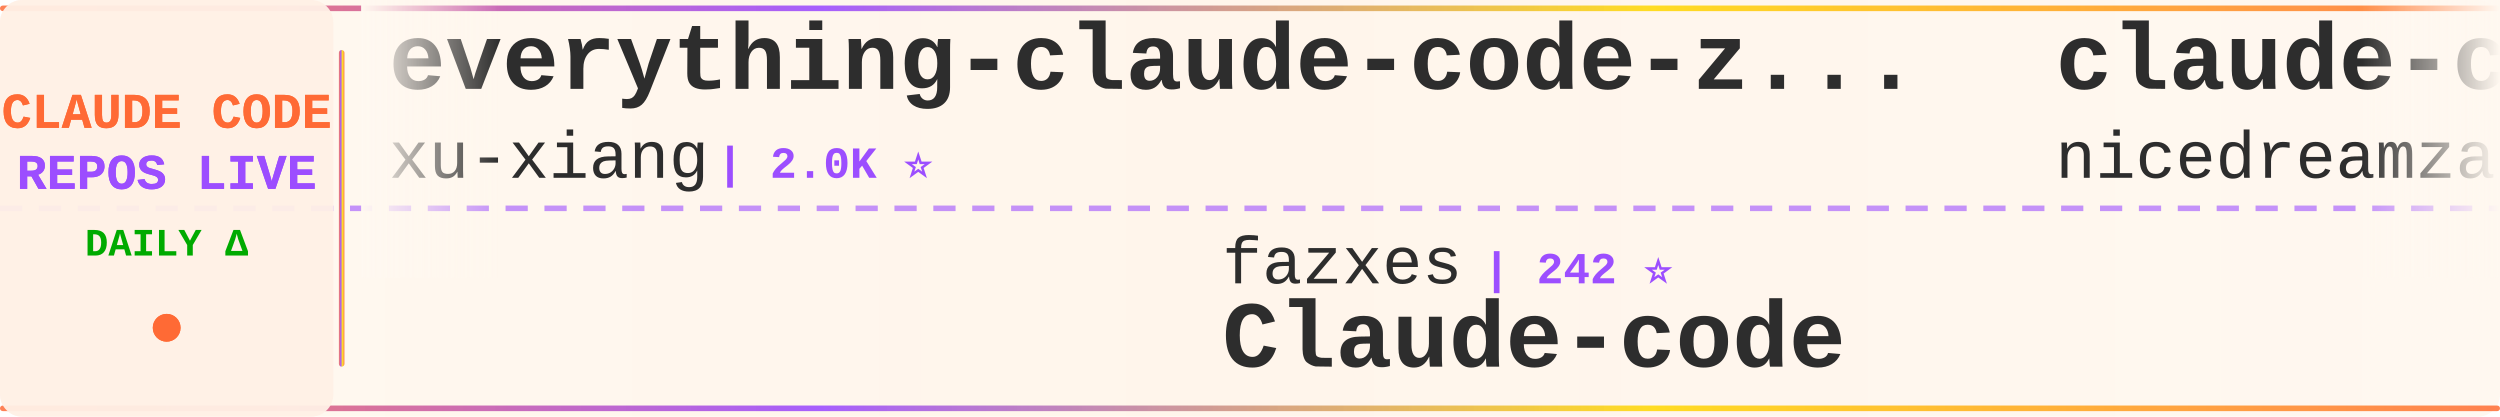
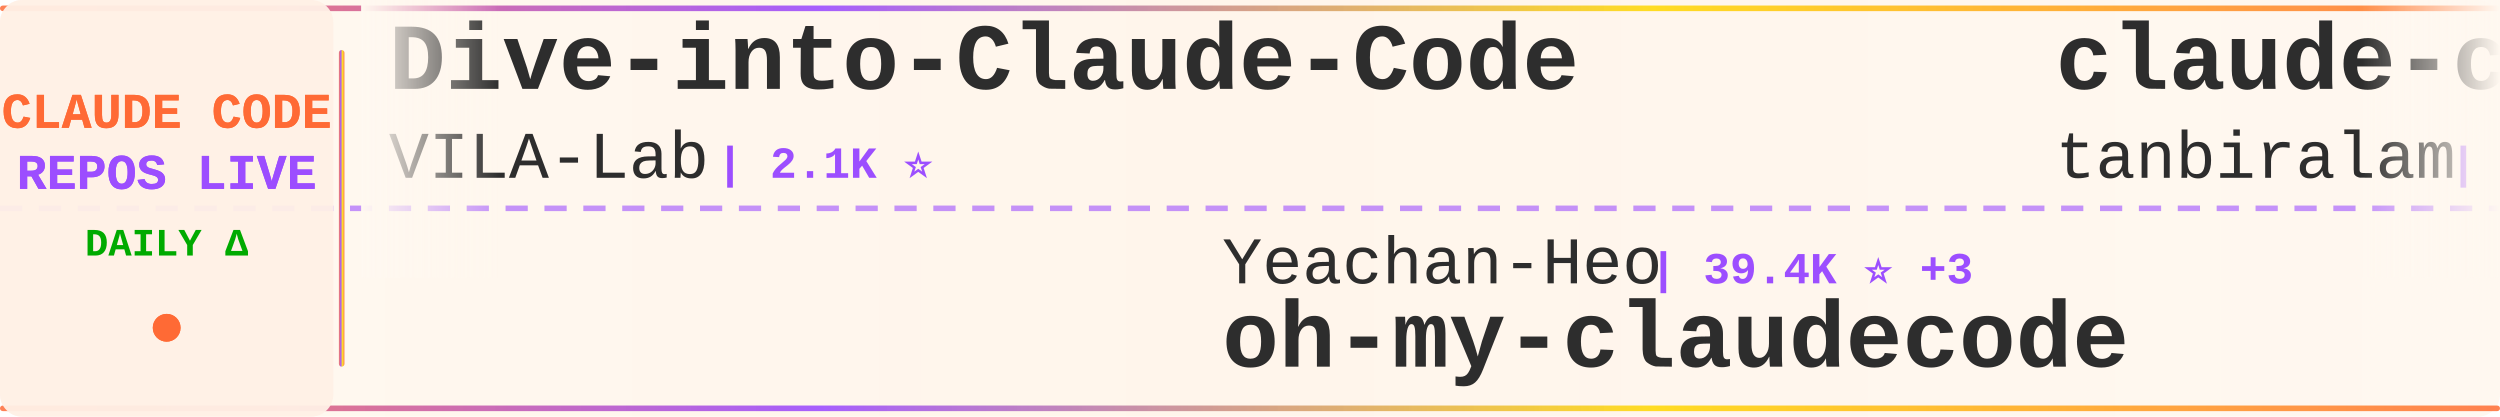
<svg xmlns="http://www.w3.org/2000/svg" width="900" height="150">
  <defs>
    <linearGradient id="tickerBg" x1="0%" y1="0%" x2="100%" y2="0%">
      <stop offset="0%" style="stop-color:#fff8f0;stop-opacity:0.98" />
      <stop offset="50%" style="stop-color:#fff5eb;stop-opacity:1" />
      <stop offset="100%" style="stop-color:#fff8f0;stop-opacity:0.98" />
    </linearGradient>
    <linearGradient id="borderGrad" x1="0%" y1="0%" x2="100%" y2="0%">
      <stop offset="0%" style="stop-color:#FF6B35;stop-opacity:0.85">
        <animate attributeName="stop-opacity" values="0.85;1;0.85" dur="2s" repeatCount="indefinite" />
      </stop>
      <stop offset="33%" style="stop-color:#9C4EFF;stop-opacity:0.9">
        <animate attributeName="stop-opacity" values="0.9;1;0.9" dur="2.2s" repeatCount="indefinite" />
      </stop>
      <stop offset="66%" style="stop-color:#FFD700;stop-opacity:0.85">
        <animate attributeName="stop-opacity" values="0.85;1;0.85" dur="1.8s" repeatCount="indefinite" />
      </stop>
      <stop offset="100%" style="stop-color:#FF6B35;stop-opacity:0.85">
        <animate attributeName="stop-opacity" values="0.85;1;0.85" dur="2s" repeatCount="indefinite" />
      </stop>
    </linearGradient>
    <filter id="textGlow">
      <feGaussianBlur stdDeviation="0.15" result="coloredBlur" />
      <feMerge>
        <feMergeNode in="coloredBlur" />
        <feMergeNode in="SourceGraphic" />
      </feMerge>
    </filter>
    <filter id="metricGlow">
      <feGaussianBlur stdDeviation="0.2" result="coloredBlur" />
      <feMerge>
        <feMergeNode in="coloredBlur" />
        <feMergeNode in="SourceGraphic" />
      </feMerge>
    </filter>
    <linearGradient id="leftFade" x1="0%" y1="0%" x2="100%" y2="0%">
      <stop offset="0%" style="stop-color:#fff8f0;stop-opacity:1" />
      <stop offset="100%" style="stop-color:#fff8f0;stop-opacity:0" />
    </linearGradient>
    <linearGradient id="rightFade" x1="0%" y1="0%" x2="100%" y2="0%">
      <stop offset="0%" style="stop-color:#fff8f0;stop-opacity:0" />
      <stop offset="100%" style="stop-color:#fff8f0;stop-opacity:1" />
    </linearGradient>
  </defs>
  <rect width="900" height="150" fill="url(#tickerBg)" rx="8" />
  <rect x="0" y="2" width="900" height="2" fill="url(#borderGrad)" rx="1" />
  <rect x="0" y="146" width="900" height="2" fill="url(#borderGrad)" rx="1" />
  <line x1="0" y1="75" x2="900" y2="75" stroke="#9C4EFF" stroke-width="2" stroke-dasharray="8 6" opacity="0.6" />
  <rect x="0" y="0" width="120" height="150" fill="#fff0e6" opacity="0.95" rx="8" />
  <text x="60" y="46" font-family="'Courier New', monospace" font-size="18" font-weight="bold" fill="#FF6B35" text-anchor="middle" filter="url(#textGlow)">
    CLAUDE CODE
  </text>
  <text x="60" y="68" font-family="'Courier New', monospace" font-size="18" font-weight="bold" fill="#9C4EFF" text-anchor="middle" filter="url(#textGlow)">
    REPOS LIVE
  </text>
  <text x="60" y="92" font-family="'Courier New', monospace" font-size="14" font-weight="bold" fill="#00aa00" text-anchor="middle">
    DAILY Δ
  </text>
  <circle cx="60" cy="118" r="5" fill="#FF6B35" filter="url(#metricGlow)">
    <animate attributeName="r" values="4;6;4" dur="1.5s" repeatCount="indefinite" />
    <animate attributeName="opacity" values="0.6;1;0.6" dur="1.5s" repeatCount="indefinite" />
  </circle>
  <rect x="122" y="18" width="2" height="114" fill="url(#borderGrad)" rx="1" />
  <clipPath id="tickerClip">
    <rect x="130" y="0" width="770" height="150" />
  </clipPath>
  <g clip-path="url(#tickerClip)">
    <g id="tickerItems">
      <animateTransform attributeName="transform" attributeType="XML" type="translate" from="0 0" to="-3000 0" dur="54s" repeatCount="indefinite" />
      <g transform="translate(0, 0)">
+         <text x="140" y="32" font-family="'Courier New', monospace" font-size="34" font-weight="bold" fill="#2d2d2d">Dive-into-Claude-Code</text>
+         <text x="140" y="64" font-family="'Courier New', monospace" font-size="24" font-weight="normal" fill="#2d2d2d" opacity="1.0">VILA-Lab</text>
+         <text x="258" y="64" font-family="'Courier New', monospace" font-size="16" font-weight="bold" fill="#9C4EFF"> | 2.1K ⭐</text>
+       </g>
+       <g transform="translate(300, 0)">
+         <text x="140" y="102" font-family="'Courier New', monospace" font-size="24" font-weight="normal" fill="#2d2d2d" opacity="1.0">Yeachan-Heo</text>
+         <text x="294" y="102" font-family="'Courier New', monospace" font-size="16" font-weight="bold" fill="#9C4EFF"> | 39.4K ⭐ +3</text>
+         <text x="140" y="132" font-family="'Courier New', monospace" font-size="34" font-weight="bold" fill="#2d2d2d">oh-my-claudecode</text>
+       </g>
+       <g transform="translate(600, 0)">
+         <text x="140" y="32" font-family="'Courier New', monospace" font-size="34" font-weight="bold" fill="#2d2d2d">claude-code</text>
+         <text x="140" y="64" font-family="'Courier New', monospace" font-size="24" font-weight="normal" fill="#2d2d2d" opacity="1.0">tanbiralam</text>
+         <text x="282" y="64" font-family="'Courier New', monospace" font-size="16" font-weight="bold" fill="#9C4EFF"> | 2.3K ⭐ -1</text>
+       </g>
+       <g transform="translate(900, 0)">
+         <text x="140" y="102" font-family="'Courier New', monospace" font-size="24" font-weight="normal" fill="#2d2d2d" opacity="1.0">T-Lab-CUHKSZ</text>
+         <text x="306" y="102" font-family="'Courier New', monospace" font-size="16" font-weight="bold" fill="#9C4EFF"> | 329 ⭐</text>
+         <text x="140" y="132" font-family="'Courier New', monospace" font-size="34" font-weight="bold" fill="#2d2d2d">claude-code</text>
+       </g>
+       <g transform="translate(1200, 0)">
        <text x="140" y="32" font-family="'Courier New', monospace" font-size="34" font-weight="bold" fill="#2d2d2d">everything-claude-code-z...</text>
        <text x="140" y="64" font-family="'Courier New', monospace" font-size="24" font-weight="normal" fill="#2d2d2d" opacity="1.0">xu-xiang</text>
        <text x="258" y="64" font-family="'Courier New', monospace" font-size="16" font-weight="bold" fill="#9C4EFF"> | 2.0K ⭐</text>
      </g>
-       <g transform="translate(300, 0)">
-         <text x="140" y="102" font-family="'Courier New', monospace" font-size="24" font-weight="normal" fill="#2d2d2d" opacity="1.0">fazxes</text>
-         <text x="234" y="102" font-family="'Courier New', monospace" font-size="16" font-weight="bold" fill="#9C4EFF"> | 242 ⭐</text>
-         <text x="140" y="132" font-family="'Courier New', monospace" font-size="34" font-weight="bold" fill="#2d2d2d">Claude-code</text>
+       <g transform="translate(1500, 0)">
+         <text x="140" y="102" font-family="'Courier New', monospace" font-size="24" font-weight="normal" fill="#2d2d2d" opacity="1.0">ghuntley</text>
+         <text x="258" y="102" font-family="'Courier New', monospace" font-size="16" font-weight="bold" fill="#9C4EFF"> | 992 ⭐</text>
+         <text x="140" y="132" font-family="'Courier New', monospace" font-size="34" font-weight="bold" fill="#2d2d2d">claude-code-source-code-...</text>
      </g>
-       <g transform="translate(600, 0)">
-         <text x="140" y="32" font-family="'Courier New', monospace" font-size="34" font-weight="bold" fill="#2d2d2d">claude-code-local</text>
-         <text x="140" y="64" font-family="'Courier New', monospace" font-size="24" font-weight="normal" fill="#2d2d2d" opacity="1.0">nicedreamzapp</text>
-         <text x="318" y="64" font-family="'Courier New', monospace" font-size="16" font-weight="bold" fill="#9C4EFF"> | 3.3K ⭐</text>
+       <g transform="translate(1800, 0)">
+         <text x="140" y="32" font-family="'Courier New', monospace" font-size="34" font-weight="bold" fill="#2d2d2d">claude-code-workflows</text>
+         <text x="140" y="64" font-family="'Courier New', monospace" font-size="24" font-weight="normal" fill="#2d2d2d" opacity="1.0">OneRedOak</text>
+         <text x="270" y="64" font-family="'Courier New', monospace" font-size="16" font-weight="bold" fill="#9C4EFF"> | 3.9K ⭐</text>
      </g>
-       <g transform="translate(900, 0)">
-         <text x="140" y="102" font-family="'Courier New', monospace" font-size="24" font-weight="normal" fill="#2d2d2d" opacity="1.0">VineeTagarwaL-code</text>
-         <text x="378" y="102" font-family="'Courier New', monospace" font-size="16" font-weight="bold" fill="#9C4EFF"> | 273 ⭐</text>
-         <text x="140" y="132" font-family="'Courier New', monospace" font-size="34" font-weight="bold" fill="#2d2d2d">claude-code</text>
+       <g transform="translate(2100, 0)">
+         <text x="140" y="102" font-family="'Courier New', monospace" font-size="24" font-weight="normal" fill="#2d2d2d" opacity="1.0">diet103</text>
+         <text x="246" y="102" font-family="'Courier New', monospace" font-size="16" font-weight="bold" fill="#9C4EFF"> | 10.0K ⭐ -1</text>
+         <text x="140" y="132" font-family="'Courier New', monospace" font-size="34" font-weight="bold" fill="#2d2d2d">claude-code-infrastructu...</text>
      </g>
-       <g transform="translate(1200, 0)">
-         <text x="140" y="32" font-family="'Courier New', monospace" font-size="34" font-weight="bold" fill="#2d2d2d">claude-code-settings</text>
-         <text x="140" y="64" font-family="'Courier New', monospace" font-size="24" font-weight="normal" fill="#2d2d2d" opacity="1.0">feiskyer</text>
-         <text x="258" y="64" font-family="'Courier New', monospace" font-size="16" font-weight="bold" fill="#9C4EFF"> | 1.7K ⭐</text>
+       <g transform="translate(2400, 0)">
+         <text x="140" y="32" font-family="'Courier New', monospace" font-size="34" font-weight="bold" fill="#2d2d2d">claude-code-webui</text>
+         <text x="140" y="64" font-family="'Courier New', monospace" font-size="24" font-weight="normal" fill="#2d2d2d" opacity="1.0">sugyan</text>
+         <text x="234" y="64" font-family="'Courier New', monospace" font-size="16" font-weight="bold" fill="#9C4EFF"> | 1.1K ⭐</text>
      </g>
-       <g transform="translate(1500, 0)">
+       <g transform="translate(2700, 0)">
+         <text x="140" y="102" font-family="'Courier New', monospace" font-size="24" font-weight="normal" fill="#2d2d2d" opacity="1.0">disler</text>
+         <text x="234" y="102" font-family="'Courier New', monospace" font-size="16" font-weight="bold" fill="#9C4EFF"> | 1.7K ⭐ +2</text>
+         <text x="140" y="132" font-family="'Courier New', monospace" font-size="34" font-weight="bold" fill="#2d2d2d">pi-vs-claude-code</text>
+       </g>
+       <g transform="translate(3000, 0)">
+         <text x="140" y="32" font-family="'Courier New', monospace" font-size="34" font-weight="bold" fill="#2d2d2d">Dive-into-Claude-Code</text>
+         <text x="140" y="64" font-family="'Courier New', monospace" font-size="24" font-weight="normal" fill="#2d2d2d" opacity="1.0">VILA-Lab</text>
+         <text x="258" y="64" font-family="'Courier New', monospace" font-size="16" font-weight="bold" fill="#9C4EFF"> | 2.1K ⭐</text>
+       </g>
+       <g transform="translate(3300, 0)">
        <text x="140" y="102" font-family="'Courier New', monospace" font-size="24" font-weight="normal" fill="#2d2d2d" opacity="1.0">Yeachan-Heo</text>
-         <text x="294" y="102" font-family="'Courier New', monospace" font-size="16" font-weight="bold" fill="#9C4EFF"> | 39.4K ⭐</text>
+         <text x="294" y="102" font-family="'Courier New', monospace" font-size="16" font-weight="bold" fill="#9C4EFF"> | 39.4K ⭐ +3</text>
        <text x="140" y="132" font-family="'Courier New', monospace" font-size="34" font-weight="bold" fill="#2d2d2d">oh-my-claudecode</text>
      </g>
-       <g transform="translate(1800, 0)">
-         <text x="140" y="32" font-family="'Courier New', monospace" font-size="34" font-weight="bold" fill="#2d2d2d">arcads-claude-code</text>
-         <text x="140" y="64" font-family="'Courier New', monospace" font-size="24" font-weight="normal" fill="#2d2d2d" opacity="1.0">krusemediallc</text>
-         <text x="318" y="64" font-family="'Courier New', monospace" font-size="16" font-weight="bold" fill="#9C4EFF"> | 1.5K ⭐ +2</text>
-       </g>
-       <g transform="translate(2100, 0)">
-         <text x="140" y="102" font-family="'Courier New', monospace" font-size="24" font-weight="normal" fill="#2d2d2d" opacity="1.0">codeaashu</text>
-         <text x="270" y="102" font-family="'Courier New', monospace" font-size="16" font-weight="bold" fill="#9C4EFF"> | 3.4K ⭐</text>
-         <text x="140" y="132" font-family="'Courier New', monospace" font-size="34" font-weight="bold" fill="#2d2d2d">claude-code</text>
-       </g>
-       <g transform="translate(2400, 0)">
-         <text x="140" y="32" font-family="'Courier New', monospace" font-size="34" font-weight="bold" fill="#2d2d2d">claude-code-templates</text>
-         <text x="140" y="64" font-family="'Courier New', monospace" font-size="24" font-weight="normal" fill="#2d2d2d" opacity="1.0">davila7</text>
-         <text x="246" y="64" font-family="'Courier New', monospace" font-size="16" font-weight="bold" fill="#9C4EFF"> | 31.8K ⭐ +27</text>
-       </g>
-       <g transform="translate(2700, 0)">
-         <text x="140" y="102" font-family="'Courier New', monospace" font-size="24" font-weight="normal" fill="#2d2d2d" opacity="1.0">musistudio</text>
-         <text x="282" y="102" font-family="'Courier New', monospace" font-size="16" font-weight="bold" fill="#9C4EFF"> | 37.4K ⭐ +4</text>
-         <text x="140" y="132" font-family="'Courier New', monospace" font-size="34" font-weight="bold" fill="#2d2d2d">claude-code-router</text>
-       </g>
-       <g transform="translate(3000, 0)">
-         <text x="140" y="32" font-family="'Courier New', monospace" font-size="34" font-weight="bold" fill="#2d2d2d">everything-claude-code-z...</text>
-         <text x="140" y="64" font-family="'Courier New', monospace" font-size="24" font-weight="normal" fill="#2d2d2d" opacity="1.0">xu-xiang</text>
-         <text x="258" y="64" font-family="'Courier New', monospace" font-size="16" font-weight="bold" fill="#9C4EFF"> | 2.0K ⭐</text>
-       </g>
-       <g transform="translate(3300, 0)">
-         <text x="140" y="102" font-family="'Courier New', monospace" font-size="24" font-weight="normal" fill="#2d2d2d" opacity="1.0">fazxes</text>
-         <text x="234" y="102" font-family="'Courier New', monospace" font-size="16" font-weight="bold" fill="#9C4EFF"> | 242 ⭐</text>
-         <text x="140" y="132" font-family="'Courier New', monospace" font-size="34" font-weight="bold" fill="#2d2d2d">Claude-code</text>
-       </g>
      <g transform="translate(3600, 0)">
-         <text x="140" y="32" font-family="'Courier New', monospace" font-size="34" font-weight="bold" fill="#2d2d2d">claude-code-local</text>
-         <text x="140" y="64" font-family="'Courier New', monospace" font-size="24" font-weight="normal" fill="#2d2d2d" opacity="1.0">nicedreamzapp</text>
-         <text x="318" y="64" font-family="'Courier New', monospace" font-size="16" font-weight="bold" fill="#9C4EFF"> | 3.3K ⭐</text>
+         <text x="140" y="32" font-family="'Courier New', monospace" font-size="34" font-weight="bold" fill="#2d2d2d">claude-code</text>
+         <text x="140" y="64" font-family="'Courier New', monospace" font-size="24" font-weight="normal" fill="#2d2d2d" opacity="1.0">tanbiralam</text>
+         <text x="282" y="64" font-family="'Courier New', monospace" font-size="16" font-weight="bold" fill="#9C4EFF"> | 2.3K ⭐ -1</text>
      </g>
      <g transform="translate(3900, 0)">
-         <text x="140" y="102" font-family="'Courier New', monospace" font-size="24" font-weight="normal" fill="#2d2d2d" opacity="1.0">VineeTagarwaL-code</text>
-         <text x="378" y="102" font-family="'Courier New', monospace" font-size="16" font-weight="bold" fill="#9C4EFF"> | 273 ⭐</text>
+         <text x="140" y="102" font-family="'Courier New', monospace" font-size="24" font-weight="normal" fill="#2d2d2d" opacity="1.0">T-Lab-CUHKSZ</text>
+         <text x="306" y="102" font-family="'Courier New', monospace" font-size="16" font-weight="bold" fill="#9C4EFF"> | 329 ⭐</text>
        <text x="140" y="132" font-family="'Courier New', monospace" font-size="34" font-weight="bold" fill="#2d2d2d">claude-code</text>
      </g>
    </g>
  </g>
  <rect x="130" y="0" width="50" height="100" fill="url(#leftFade)" />
  <rect x="850" y="0" width="50" height="100" fill="url(#rightFade)" />
</svg>
